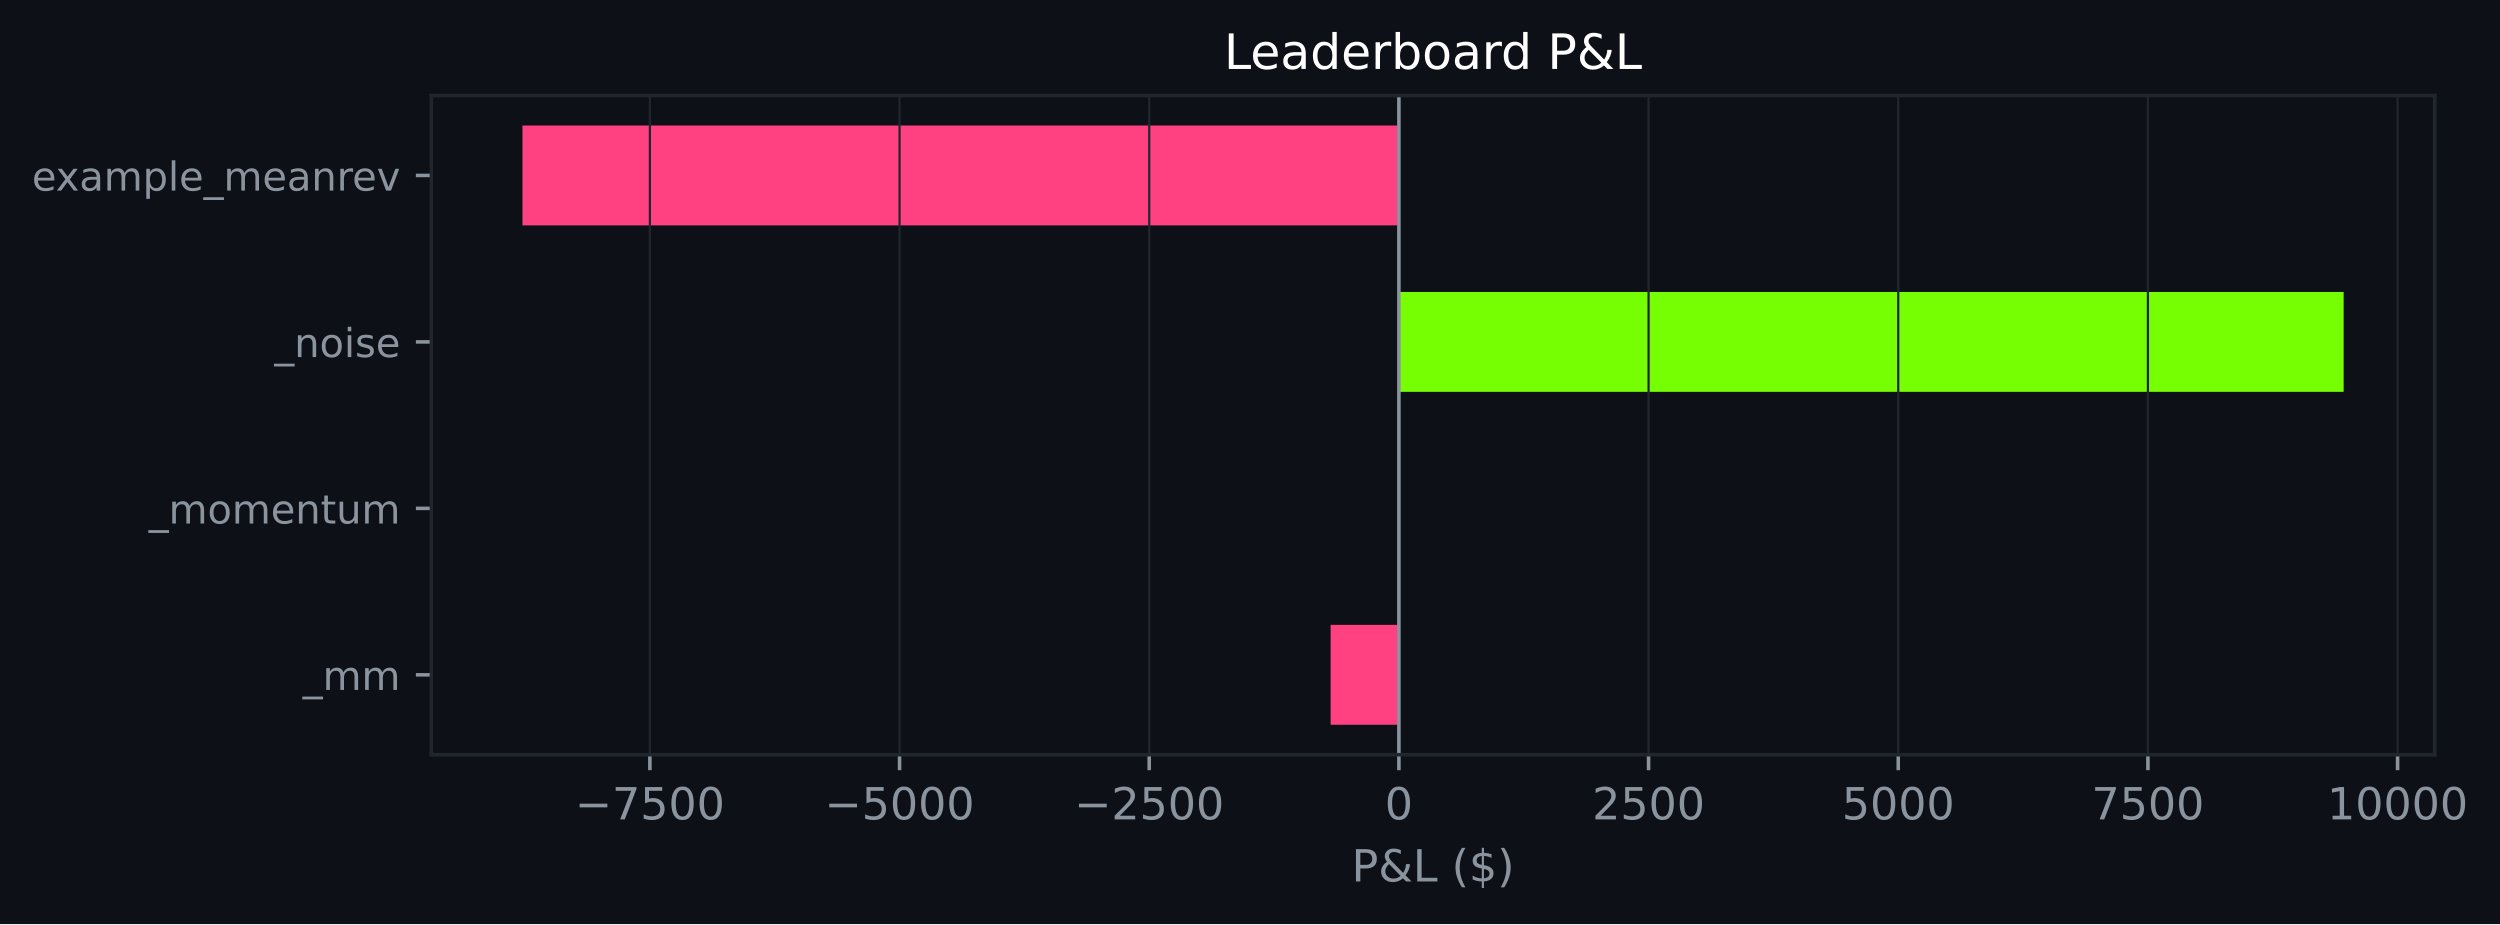
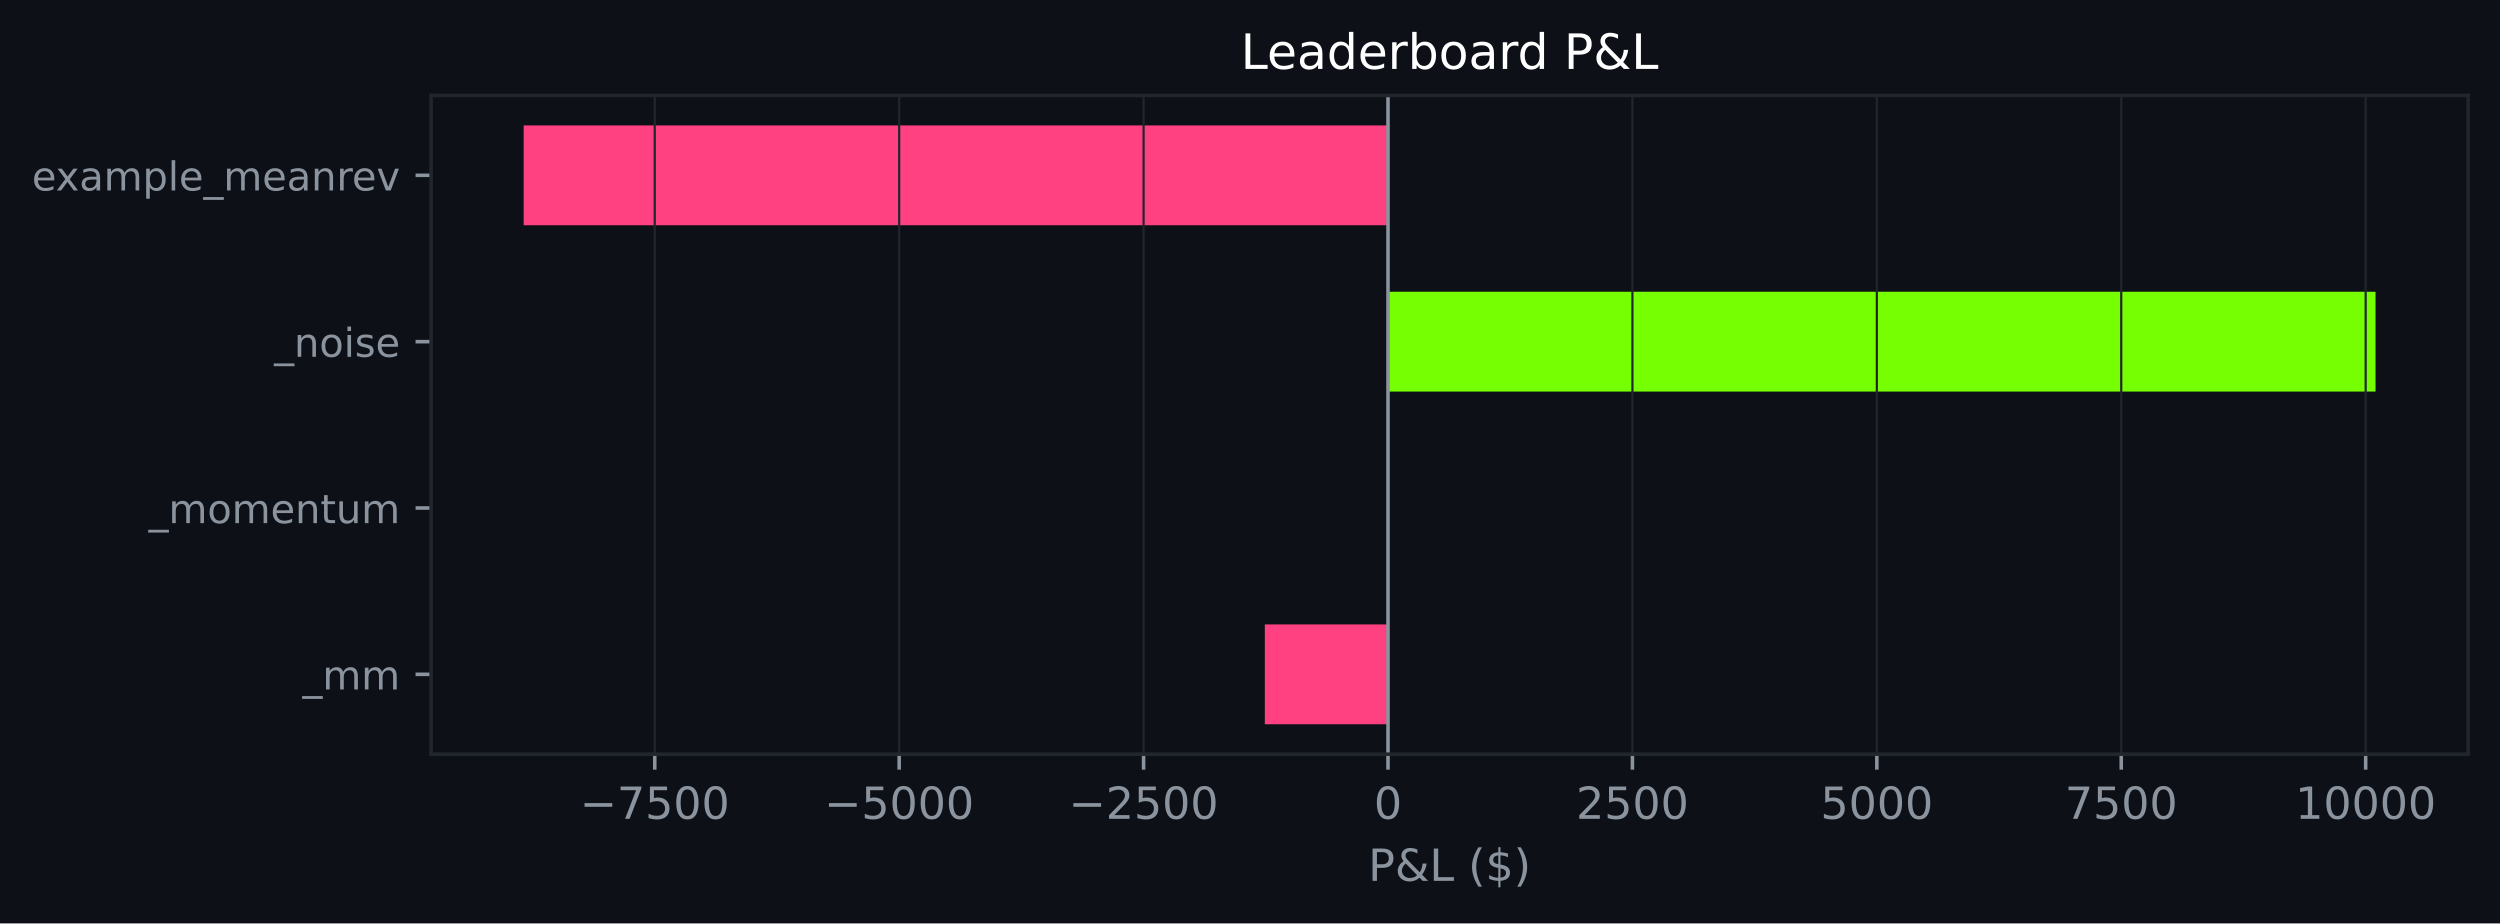
- <svg xmlns="http://www.w3.org/2000/svg" xmlns:xlink="http://www.w3.org/1999/xlink" width="564.053pt" height="208.479pt" viewBox="0 0 564.053 208.479" version="1.1">
+ <svg xmlns="http://www.w3.org/2000/svg" xmlns:xlink="http://www.w3.org/1999/xlink" width="564.45pt" height="208.479pt" viewBox="0 0 564.45 208.479" version="1.1">
  <defs>
    <style type="text/css">*{stroke-linejoin: round; stroke-linecap: butt}</style>
  </defs>
  <g id="figure_1">
    <g id="patch_1">
-       <path d="M 0 208.479  L 564.053 208.479  L 564.053 0  L 0 0  z " style="fill: #0d1117" />
+       <path d="M 0 208.479  L 564.45 208.479  L 564.45 0  L 0 0  z " style="fill: #0d1117" />
    </g>
    <g id="axes_1">
      <g id="patch_2">
-         <path d="M 97.33 170.279  L 549.32 170.279  L 549.32 21.558  L 97.33 21.558  z " style="fill: #0d1117" />
+         <path d="M 97.33 170.279  L 557.25 170.279  L 557.25 21.558  L 97.33 21.558  z " style="fill: #0d1117" />
      </g>
      <g id="patch_3">
-         <path d="M 315.621 163.519  L 300.214 163.519  L 300.214 140.985  L 315.621 140.985  z " clip-path="url(#p4cf473bc27)" style="fill: #ff4081" />
+         <path d="M 313.384 163.519  L 285.572 163.519  L 285.572 140.985  L 313.384 140.985  z " clip-path="url(#p988e9ebc48)" style="fill: #ff4081" />
      </g>
      <g id="patch_4">
-         <path d="M 315.621 125.963  L 315.621 125.963  L 315.621 103.43  L 315.621 103.43  z " clip-path="url(#p4cf473bc27)" style="fill: #76ff03" />
+         <path d="M 313.384 125.963  L 313.384 125.963  L 313.384 103.43  L 313.384 103.43  z " clip-path="url(#p988e9ebc48)" style="fill: #76ff03" />
      </g>
      <g id="patch_5">
-         <path d="M 315.621 88.407  L 528.775 88.407  L 528.775 65.874  L 315.621 65.874  z " clip-path="url(#p4cf473bc27)" style="fill: #76ff03" />
+         <path d="M 313.384 88.407  L 536.345 88.407  L 536.345 65.874  L 313.384 65.874  z " clip-path="url(#p988e9ebc48)" style="fill: #76ff03" />
      </g>
      <g id="patch_6">
-         <path d="M 315.621 50.852  L 117.875 50.852  L 117.875 28.318  L 315.621 28.318  z " clip-path="url(#p4cf473bc27)" style="fill: #ff4081" />
+         <path d="M 313.384 50.852  L 118.236 50.852  L 118.236 28.318  L 313.384 28.318  z " clip-path="url(#p988e9ebc48)" style="fill: #ff4081" />
      </g>
      <g id="matplotlib.axis_1">
        <g id="xtick_1">
          <g id="line2d_1">
-             <path d="M 146.627 170.279  L 146.627 21.558  " clip-path="url(#p4cf473bc27)" style="fill: none; stroke: #21262d; stroke-width: 0.5; stroke-linecap: square" />
+             <path d="M 147.832 170.279  L 147.832 21.558  " clip-path="url(#p988e9ebc48)" style="fill: none; stroke: #21262d; stroke-width: 0.5; stroke-linecap: square" />
          </g>
          <g id="line2d_2">
            <defs>
-               <path id="m704eda55c5" d="M 0 0  L 0 3.5  " style="stroke: #8b949e; stroke-width: 0.8" />
+               <path id="mdc225752f6" d="M 0 0  L 0 3.5  " style="stroke: #8b949e; stroke-width: 0.8" />
            </defs>
            <g>
-               <use xlink:href="#m704eda55c5" x="146.627" y="170.279" style="fill: #8b949e; stroke: #8b949e; stroke-width: 0.8" />
+               <use xlink:href="#mdc225752f6" x="147.832" y="170.279" style="fill: #8b949e; stroke: #8b949e; stroke-width: 0.8" />
            </g>
          </g>
          <g id="text_1">
-             <g style="fill: #8b949e" transform="translate(129.7124 184.8762) scale(0.1 -0.1)">
+             <g style="fill: #8b949e" transform="translate(130.9176 184.8762) scale(0.1 -0.1)">
              <defs>
                <path id="DejaVuSans-c9c" d="M 678 2272  L 4684 2272  L 4684 1741  L 678 1741  L 678 2272  z " transform="scale(0.015625)" />
                <path id="DejaVuSans-1a" d="M 525 4666  L 3525 4666  L 3525 4397  L 1831 0  L 1172 0  L 2766 4134  L 525 4134  L 525 4666  z " transform="scale(0.015625)" />
                <path id="DejaVuSans-18" d="M 691 4666  L 3169 4666  L 3169 4134  L 1269 4134  L 1269 2991  Q 1406 3038 1543 3061  Q 1681 3084 1819 3084  Q 2600 3084 3056 2656  Q 3513 2228 3513 1497  Q 3513 744 3044 326  Q 2575 -91 1722 -91  Q 1428 -91 1123 -41  Q 819 9 494 109  L 494 744  Q 775 591 1075 516  Q 1375 441 1709 441  Q 2250 441 2565 725  Q 2881 1009 2881 1497  Q 2881 1984 2565 2268  Q 2250 2553 1709 2553  Q 1456 2553 1204 2497  Q 953 2441 691 2322  L 691 4666  z " transform="scale(0.015625)" />
                <path id="DejaVuSans-13" d="M 2034 4250  Q 1547 4250 1301 3770  Q 1056 3291 1056 2328  Q 1056 1369 1301 889  Q 1547 409 2034 409  Q 2525 409 2770 889  Q 3016 1369 3016 2328  Q 3016 3291 2770 3770  Q 2525 4250 2034 4250  z M 2034 4750  Q 2819 4750 3233 4129  Q 3647 3509 3647 2328  Q 3647 1150 3233 529  Q 2819 -91 2034 -91  Q 1250 -91 836 529  Q 422 1150 422 2328  Q 422 3509 836 4129  Q 1250 4750 2034 4750  z " transform="scale(0.015625)" />
              </defs>
              <use xlink:href="#DejaVuSans-c9c" />
              <use xlink:href="#DejaVuSans-1a" transform="translate(83.79688 0)" />
              <use xlink:href="#DejaVuSans-18" transform="translate(147.4219 0)" />
              <use xlink:href="#DejaVuSans-13" transform="translate(211.0469 0)" />
              <use xlink:href="#DejaVuSans-13" transform="translate(274.6719 0)" />
            </g>
          </g>
        </g>
        <g id="xtick_2">
          <g id="line2d_3">
-             <path d="M 202.959 170.279  L 202.959 21.558  " clip-path="url(#p4cf473bc27)" style="fill: none; stroke: #21262d; stroke-width: 0.5; stroke-linecap: square" />
+             <path d="M 203.016 170.279  L 203.016 21.558  " clip-path="url(#p988e9ebc48)" style="fill: none; stroke: #21262d; stroke-width: 0.5; stroke-linecap: square" />
          </g>
          <g id="line2d_4">
            <g>
-               <use xlink:href="#m704eda55c5" x="202.959" y="170.279" style="fill: #8b949e; stroke: #8b949e; stroke-width: 0.8" />
+               <use xlink:href="#mdc225752f6" x="203.016" y="170.279" style="fill: #8b949e; stroke: #8b949e; stroke-width: 0.8" />
            </g>
          </g>
          <g id="text_2">
-             <g style="fill: #8b949e" transform="translate(186.0437 184.8762) scale(0.1 -0.1)">
+             <g style="fill: #8b949e" transform="translate(186.1016 184.8762) scale(0.1 -0.1)">
              <use xlink:href="#DejaVuSans-c9c" />
              <use xlink:href="#DejaVuSans-18" transform="translate(83.79688 0)" />
              <use xlink:href="#DejaVuSans-13" transform="translate(147.4219 0)" />
              <use xlink:href="#DejaVuSans-13" transform="translate(211.0469 0)" />
              <use xlink:href="#DejaVuSans-13" transform="translate(274.6719 0)" />
            </g>
          </g>
        </g>
        <g id="xtick_3">
          <g id="line2d_5">
-             <path d="M 259.29 170.279  L 259.29 21.558  " clip-path="url(#p4cf473bc27)" style="fill: none; stroke: #21262d; stroke-width: 0.5; stroke-linecap: square" />
+             <path d="M 258.2 170.279  L 258.2 21.558  " clip-path="url(#p988e9ebc48)" style="fill: none; stroke: #21262d; stroke-width: 0.5; stroke-linecap: square" />
          </g>
          <g id="line2d_6">
            <g>
-               <use xlink:href="#m704eda55c5" x="259.29" y="170.279" style="fill: #8b949e; stroke: #8b949e; stroke-width: 0.8" />
+               <use xlink:href="#mdc225752f6" x="258.2" y="170.279" style="fill: #8b949e; stroke: #8b949e; stroke-width: 0.8" />
            </g>
          </g>
          <g id="text_3">
-             <g style="fill: #8b949e" transform="translate(242.3751 184.8762) scale(0.1 -0.1)">
+             <g style="fill: #8b949e" transform="translate(241.2856 184.8762) scale(0.1 -0.1)">
              <defs>
                <path id="DejaVuSans-15" d="M 1228 531  L 3431 531  L 3431 0  L 469 0  L 469 531  Q 828 903 1448 1529  Q 2069 2156 2228 2338  Q 2531 2678 2651 2914  Q 2772 3150 2772 3378  Q 2772 3750 2511 3984  Q 2250 4219 1831 4219  Q 1534 4219 1204 4116  Q 875 4013 500 3803  L 500 4441  Q 881 4594 1212 4672  Q 1544 4750 1819 4750  Q 2544 4750 2975 4387  Q 3406 4025 3406 3419  Q 3406 3131 3298 2873  Q 3191 2616 2906 2266  Q 2828 2175 2409 1742  Q 1991 1309 1228 531  z " transform="scale(0.015625)" />
              </defs>
              <use xlink:href="#DejaVuSans-c9c" />
              <use xlink:href="#DejaVuSans-15" transform="translate(83.79688 0)" />
              <use xlink:href="#DejaVuSans-18" transform="translate(147.4219 0)" />
              <use xlink:href="#DejaVuSans-13" transform="translate(211.0469 0)" />
              <use xlink:href="#DejaVuSans-13" transform="translate(274.6719 0)" />
            </g>
          </g>
        </g>
        <g id="xtick_4">
          <g id="line2d_7">
-             <path d="M 315.621 170.279  L 315.621 21.558  " clip-path="url(#p4cf473bc27)" style="fill: none; stroke: #21262d; stroke-width: 0.5; stroke-linecap: square" />
+             <path d="M 313.384 170.279  L 313.384 21.558  " clip-path="url(#p988e9ebc48)" style="fill: none; stroke: #21262d; stroke-width: 0.5; stroke-linecap: square" />
          </g>
          <g id="line2d_8">
            <g>
-               <use xlink:href="#m704eda55c5" x="315.621" y="170.279" style="fill: #8b949e; stroke: #8b949e; stroke-width: 0.8" />
+               <use xlink:href="#mdc225752f6" x="313.384" y="170.279" style="fill: #8b949e; stroke: #8b949e; stroke-width: 0.8" />
            </g>
          </g>
          <g id="text_4">
-             <g style="fill: #8b949e" transform="translate(312.4401 184.8762) scale(0.1 -0.1)">
+             <g style="fill: #8b949e" transform="translate(310.2032 184.8762) scale(0.1 -0.1)">
              <use xlink:href="#DejaVuSans-13" />
            </g>
          </g>
        </g>
        <g id="xtick_5">
          <g id="line2d_9">
-             <path d="M 371.953 170.279  L 371.953 21.558  " clip-path="url(#p4cf473bc27)" style="fill: none; stroke: #21262d; stroke-width: 0.5; stroke-linecap: square" />
+             <path d="M 368.568 170.279  L 368.568 21.558  " clip-path="url(#p988e9ebc48)" style="fill: none; stroke: #21262d; stroke-width: 0.5; stroke-linecap: square" />
          </g>
          <g id="line2d_10">
            <g>
-               <use xlink:href="#m704eda55c5" x="371.953" y="170.279" style="fill: #8b949e; stroke: #8b949e; stroke-width: 0.8" />
+               <use xlink:href="#mdc225752f6" x="368.568" y="170.279" style="fill: #8b949e; stroke: #8b949e; stroke-width: 0.8" />
            </g>
          </g>
          <g id="text_5">
-             <g style="fill: #8b949e" transform="translate(359.2278 184.8762) scale(0.1 -0.1)">
+             <g style="fill: #8b949e" transform="translate(355.8434 184.8762) scale(0.1 -0.1)">
              <use xlink:href="#DejaVuSans-15" />
              <use xlink:href="#DejaVuSans-18" transform="translate(63.625 0)" />
              <use xlink:href="#DejaVuSans-13" transform="translate(127.25 0)" />
              <use xlink:href="#DejaVuSans-13" transform="translate(190.875 0)" />
            </g>
          </g>
        </g>
        <g id="xtick_6">
          <g id="line2d_11">
-             <path d="M 428.284 170.279  L 428.284 21.558  " clip-path="url(#p4cf473bc27)" style="fill: none; stroke: #21262d; stroke-width: 0.5; stroke-linecap: square" />
+             <path d="M 423.752 170.279  L 423.752 21.558  " clip-path="url(#p988e9ebc48)" style="fill: none; stroke: #21262d; stroke-width: 0.5; stroke-linecap: square" />
          </g>
          <g id="line2d_12">
            <g>
-               <use xlink:href="#m704eda55c5" x="428.284" y="170.279" style="fill: #8b949e; stroke: #8b949e; stroke-width: 0.8" />
+               <use xlink:href="#mdc225752f6" x="423.752" y="170.279" style="fill: #8b949e; stroke: #8b949e; stroke-width: 0.8" />
            </g>
          </g>
          <g id="text_6">
-             <g style="fill: #8b949e" transform="translate(415.5592 184.8762) scale(0.1 -0.1)">
+             <g style="fill: #8b949e" transform="translate(411.0274 184.8762) scale(0.1 -0.1)">
              <use xlink:href="#DejaVuSans-18" />
              <use xlink:href="#DejaVuSans-13" transform="translate(63.625 0)" />
              <use xlink:href="#DejaVuSans-13" transform="translate(127.25 0)" />
              <use xlink:href="#DejaVuSans-13" transform="translate(190.875 0)" />
            </g>
          </g>
        </g>
        <g id="xtick_7">
          <g id="line2d_13">
-             <path d="M 484.616 170.279  L 484.616 21.558  " clip-path="url(#p4cf473bc27)" style="fill: none; stroke: #21262d; stroke-width: 0.5; stroke-linecap: square" />
+             <path d="M 478.936 170.279  L 478.936 21.558  " clip-path="url(#p988e9ebc48)" style="fill: none; stroke: #21262d; stroke-width: 0.5; stroke-linecap: square" />
          </g>
          <g id="line2d_14">
            <g>
-               <use xlink:href="#m704eda55c5" x="484.616" y="170.279" style="fill: #8b949e; stroke: #8b949e; stroke-width: 0.8" />
+               <use xlink:href="#mdc225752f6" x="478.936" y="170.279" style="fill: #8b949e; stroke: #8b949e; stroke-width: 0.8" />
            </g>
          </g>
          <g id="text_7">
-             <g style="fill: #8b949e" transform="translate(471.8905 184.8762) scale(0.1 -0.1)">
+             <g style="fill: #8b949e" transform="translate(466.2114 184.8762) scale(0.1 -0.1)">
              <use xlink:href="#DejaVuSans-1a" />
              <use xlink:href="#DejaVuSans-18" transform="translate(63.625 0)" />
              <use xlink:href="#DejaVuSans-13" transform="translate(127.25 0)" />
              <use xlink:href="#DejaVuSans-13" transform="translate(190.875 0)" />
            </g>
          </g>
        </g>
        <g id="xtick_8">
          <g id="line2d_15">
-             <path d="M 540.947 170.279  L 540.947 21.558  " clip-path="url(#p4cf473bc27)" style="fill: none; stroke: #21262d; stroke-width: 0.5; stroke-linecap: square" />
+             <path d="M 534.12 170.279  L 534.12 21.558  " clip-path="url(#p988e9ebc48)" style="fill: none; stroke: #21262d; stroke-width: 0.5; stroke-linecap: square" />
          </g>
          <g id="line2d_16">
            <g>
-               <use xlink:href="#m704eda55c5" x="540.947" y="170.279" style="fill: #8b949e; stroke: #8b949e; stroke-width: 0.8" />
+               <use xlink:href="#mdc225752f6" x="534.12" y="170.279" style="fill: #8b949e; stroke: #8b949e; stroke-width: 0.8" />
            </g>
          </g>
          <g id="text_8">
-             <g style="fill: #8b949e" transform="translate(525.0407 184.8762) scale(0.1 -0.1)">
+             <g style="fill: #8b949e" transform="translate(518.2142 184.8762) scale(0.1 -0.1)">
              <defs>
                <path id="DejaVuSans-14" d="M 794 531  L 1825 531  L 1825 4091  L 703 3866  L 703 4441  L 1819 4666  L 2450 4666  L 2450 531  L 3481 531  L 3481 0  L 794 0  L 794 531  z " transform="scale(0.015625)" />
              </defs>
              <use xlink:href="#DejaVuSans-14" />
              <use xlink:href="#DejaVuSans-13" transform="translate(63.625 0)" />
              <use xlink:href="#DejaVuSans-13" transform="translate(127.25 0)" />
              <use xlink:href="#DejaVuSans-13" transform="translate(190.875 0)" />
              <use xlink:href="#DejaVuSans-13" transform="translate(254.5 0)" />
            </g>
          </g>
        </g>
        <g id="text_9">
-           <g style="fill: #8b949e" transform="translate(304.9532 198.877) scale(0.1 -0.1)">
+           <g style="fill: #8b949e" transform="translate(308.9186 198.877) scale(0.1 -0.1)">
            <defs>
              <path id="DejaVuSans-33" d="M 1259 4147  L 1259 2394  L 2053 2394  Q 2494 2394 2734 2622  Q 2975 2850 2975 3272  Q 2975 3691 2734 3919  Q 2494 4147 2053 4147  L 1259 4147  z M 628 4666  L 2053 4666  Q 2838 4666 3239 4311  Q 3641 3956 3641 3272  Q 3641 2581 3239 2228  Q 2838 1875 2053 1875  L 1259 1875  L 1259 0  L 628 0  L 628 4666  z " transform="scale(0.015625)" />
              <path id="DejaVuSans-9" d="M 1556 2509  Q 1272 2256 1139 2004  Q 1006 1753 1006 1478  Q 1006 1022 1337 719  Q 1669 416 2169 416  Q 2466 416 2725 514  Q 2984 613 3213 813  L 1556 2509  z M 1997 2859  L 3584 1234  Q 3769 1513 3872 1830  Q 3975 2147 3994 2503  L 4575 2503  Q 4538 2091 4375 1687  Q 4213 1284 3922 891  L 4794 0  L 4006 0  L 3559 459  Q 3234 181 2878 45  Q 2522 -91 2113 -91  Q 1359 -91 881 339  Q 403 769 403 1441  Q 403 1841 612 2192  Q 822 2544 1241 2853  Q 1091 3050 1012 3245  Q 934 3441 934 3628  Q 934 4134 1281 4442  Q 1628 4750 2203 4750  Q 2463 4750 2720 4694  Q 2978 4638 3244 4525  L 3244 3956  Q 2972 4103 2725 4179  Q 2478 4256 2266 4256  Q 1938 4256 1733 4082  Q 1528 3909 1528 3634  Q 1528 3475 1620 3314  Q 1713 3153 1997 2859  z " transform="scale(0.015625)" />
              <path id="DejaVuSans-2f" d="M 628 4666  L 1259 4666  L 1259 531  L 3531 531  L 3531 0  L 628 0  L 628 4666  z " transform="scale(0.015625)" />
              <path id="DejaVuSans-3" transform="scale(0.015625)" />
              <path id="DejaVuSans-b" d="M 1984 4856  Q 1566 4138 1362 3434  Q 1159 2731 1159 2009  Q 1159 1288 1364 580  Q 1569 -128 1984 -844  L 1484 -844  Q 1016 -109 783 600  Q 550 1309 550 2009  Q 550 2706 781 3412  Q 1013 4119 1484 4856  L 1984 4856  z " transform="scale(0.015625)" />
              <path id="DejaVuSans-7" d="M 2163 -941  L 1850 -941  L 1847 0  Q 1519 6 1191 76  Q 863 147 531 288  L 531 850  Q 850 650 1176 548  Q 1503 447 1850 444  L 1850 1869  Q 1159 1981 845 2250  Q 531 2519 531 2988  Q 531 3497 872 3790  Q 1213 4084 1850 4128  L 1850 4863  L 2163 4863  L 2163 4138  Q 2453 4125 2725 4076  Q 2997 4028 3256 3944  L 3256 3397  Q 2997 3528 2723 3600  Q 2450 3672 2163 3684  L 2163 2350  Q 2872 2241 3206 1959  Q 3541 1678 3541 1191  Q 3541 663 3186 358  Q 2831 53 2163 6  L 2163 -941  z M 1850 2406  L 1850 3688  Q 1488 3647 1297 3481  Q 1106 3316 1106 3041  Q 1106 2772 1282 2622  Q 1459 2472 1850 2406  z M 2163 1806  L 2163 453  Q 2559 506 2761 678  Q 2963 850 2963 1131  Q 2963 1406 2770 1568  Q 2578 1731 2163 1806  z " transform="scale(0.015625)" />
              <path id="DejaVuSans-c" d="M 513 4856  L 1013 4856  Q 1481 4119 1714 3412  Q 1947 2706 1947 2009  Q 1947 1309 1714 600  Q 1481 -109 1013 -844  L 513 -844  Q 928 -128 1133 580  Q 1338 1288 1338 2009  Q 1338 2731 1133 3434  Q 928 4138 513 4856  z " transform="scale(0.015625)" />
            </defs>
            <use xlink:href="#DejaVuSans-33" />
            <use xlink:href="#DejaVuSans-9" transform="translate(60.29688 0)" />
            <use xlink:href="#DejaVuSans-2f" transform="translate(138.2812 0)" />
            <use xlink:href="#DejaVuSans-3" transform="translate(194 0)" />
            <use xlink:href="#DejaVuSans-b" transform="translate(225.7812 0)" />
            <use xlink:href="#DejaVuSans-7" transform="translate(264.7969 0)" />
            <use xlink:href="#DejaVuSans-c" transform="translate(328.4219 0)" />
          </g>
        </g>
      </g>
      <g id="matplotlib.axis_2">
        <g id="ytick_1">
          <g id="line2d_17">
            <defs>
-               <path id="m7ac75d2e15" d="M 0 0  L -3.5 0  " style="stroke: #8b949e; stroke-width: 0.8" />
+               <path id="mafa70e217c" d="M 0 0  L -3.5 0  " style="stroke: #8b949e; stroke-width: 0.8" />
            </defs>
            <g>
-               <use xlink:href="#m7ac75d2e15" x="97.33" y="152.252" style="fill: #8b949e; stroke: #8b949e; stroke-width: 0.8" />
+               <use xlink:href="#mafa70e217c" x="97.33" y="152.252" style="fill: #8b949e; stroke: #8b949e; stroke-width: 0.8" />
            </g>
          </g>
          <g id="text_10">
            <g style="fill: #8b949e" transform="translate(68.29734 155.6708) scale(0.09 -0.09)">
              <defs>
                <path id="DejaVuSans-42" d="M 3263 -1063  L 3263 -1509  L -63 -1509  L -63 -1063  L 3263 -1063  z " transform="scale(0.015625)" />
                <path id="DejaVuSans-50" d="M 3328 2828  Q 3544 3216 3844 3400  Q 4144 3584 4550 3584  Q 5097 3584 5394 3201  Q 5691 2819 5691 2113  L 5691 0  L 5113 0  L 5113 2094  Q 5113 2597 4934 2840  Q 4756 3084 4391 3084  Q 3944 3084 3684 2787  Q 3425 2491 3425 1978  L 3425 0  L 2847 0  L 2847 2094  Q 2847 2600 2669 2842  Q 2491 3084 2119 3084  Q 1678 3084 1418 2786  Q 1159 2488 1159 1978  L 1159 0  L 581 0  L 581 3500  L 1159 3500  L 1159 2956  Q 1356 3278 1631 3431  Q 1906 3584 2284 3584  Q 2666 3584 2933 3390  Q 3200 3197 3328 2828  z " transform="scale(0.015625)" />
              </defs>
              <use xlink:href="#DejaVuSans-42" />
              <use xlink:href="#DejaVuSans-50" transform="translate(50 0)" />
              <use xlink:href="#DejaVuSans-50" transform="translate(147.4062 0)" />
            </g>
          </g>
        </g>
        <g id="ytick_2">
          <g id="line2d_18">
            <g>
-               <use xlink:href="#m7ac75d2e15" x="97.33" y="114.696" style="fill: #8b949e; stroke: #8b949e; stroke-width: 0.8" />
+               <use xlink:href="#mafa70e217c" x="97.33" y="114.696" style="fill: #8b949e; stroke: #8b949e; stroke-width: 0.8" />
            </g>
          </g>
          <g id="text_11">
            <g style="fill: #8b949e" transform="translate(33.55031 118.1152) scale(0.09 -0.09)">
              <defs>
                <path id="DejaVuSans-52" d="M 1959 3097  Q 1497 3097 1228 2736  Q 959 2375 959 1747  Q 959 1119 1226 758  Q 1494 397 1959 397  Q 2419 397 2687 759  Q 2956 1122 2956 1747  Q 2956 2369 2687 2733  Q 2419 3097 1959 3097  z M 1959 3584  Q 2709 3584 3137 3096  Q 3566 2609 3566 1747  Q 3566 888 3137 398  Q 2709 -91 1959 -91  Q 1206 -91 779 398  Q 353 888 353 1747  Q 353 2609 779 3096  Q 1206 3584 1959 3584  z " transform="scale(0.015625)" />
                <path id="DejaVuSans-48" d="M 3597 1894  L 3597 1613  L 953 1613  Q 991 1019 1311 708  Q 1631 397 2203 397  Q 2534 397 2845 478  Q 3156 559 3463 722  L 3463 178  Q 3153 47 2828 -22  Q 2503 -91 2169 -91  Q 1331 -91 842 396  Q 353 884 353 1716  Q 353 2575 817 3079  Q 1281 3584 2069 3584  Q 2775 3584 3186 3129  Q 3597 2675 3597 1894  z M 3022 2063  Q 3016 2534 2758 2815  Q 2500 3097 2075 3097  Q 1594 3097 1305 2825  Q 1016 2553 972 2059  L 3022 2063  z " transform="scale(0.015625)" />
                <path id="DejaVuSans-51" d="M 3513 2113  L 3513 0  L 2938 0  L 2938 2094  Q 2938 2591 2744 2837  Q 2550 3084 2163 3084  Q 1697 3084 1428 2787  Q 1159 2491 1159 1978  L 1159 0  L 581 0  L 581 3500  L 1159 3500  L 1159 2956  Q 1366 3272 1645 3428  Q 1925 3584 2291 3584  Q 2894 3584 3203 3211  Q 3513 2838 3513 2113  z " transform="scale(0.015625)" />
                <path id="DejaVuSans-57" d="M 1172 4494  L 1172 3500  L 2356 3500  L 2356 3053  L 1172 3053  L 1172 1153  Q 1172 725 1289 603  Q 1406 481 1766 481  L 2356 481  L 2356 0  L 1766 0  Q 1100 0 847 248  Q 594 497 594 1153  L 594 3053  L 172 3053  L 172 3500  L 594 3500  L 594 4494  L 1172 4494  z " transform="scale(0.015625)" />
                <path id="DejaVuSans-58" d="M 544 1381  L 544 3500  L 1119 3500  L 1119 1403  Q 1119 906 1312 657  Q 1506 409 1894 409  Q 2359 409 2629 706  Q 2900 1003 2900 1516  L 2900 3500  L 3475 3500  L 3475 0  L 2900 0  L 2900 538  Q 2691 219 2414 64  Q 2138 -91 1772 -91  Q 1169 -91 856 284  Q 544 659 544 1381  z M 1991 3584  L 1991 3584  z " transform="scale(0.015625)" />
              </defs>
              <use xlink:href="#DejaVuSans-42" />
              <use xlink:href="#DejaVuSans-50" transform="translate(50 0)" />
              <use xlink:href="#DejaVuSans-52" transform="translate(147.4062 0)" />
              <use xlink:href="#DejaVuSans-50" transform="translate(208.5938 0)" />
              <use xlink:href="#DejaVuSans-48" transform="translate(306 0)" />
              <use xlink:href="#DejaVuSans-51" transform="translate(367.5312 0)" />
              <use xlink:href="#DejaVuSans-57" transform="translate(430.9062 0)" />
              <use xlink:href="#DejaVuSans-58" transform="translate(470.1094 0)" />
              <use xlink:href="#DejaVuSans-50" transform="translate(533.4844 0)" />
            </g>
          </g>
        </g>
        <g id="ytick_3">
          <g id="line2d_19">
            <g>
-               <use xlink:href="#m7ac75d2e15" x="97.33" y="77.141" style="fill: #8b949e; stroke: #8b949e; stroke-width: 0.8" />
+               <use xlink:href="#mafa70e217c" x="97.33" y="77.141" style="fill: #8b949e; stroke: #8b949e; stroke-width: 0.8" />
            </g>
          </g>
          <g id="text_12">
            <g style="fill: #8b949e" transform="translate(61.89328 80.55989) scale(0.09 -0.09)">
              <defs>
                <path id="DejaVuSans-4c" d="M 603 3500  L 1178 3500  L 1178 0  L 603 0  L 603 3500  z M 603 4863  L 1178 4863  L 1178 4134  L 603 4134  L 603 4863  z " transform="scale(0.015625)" />
                <path id="DejaVuSans-56" d="M 2834 3397  L 2834 2853  Q 2591 2978 2328 3040  Q 2066 3103 1784 3103  Q 1356 3103 1142 2972  Q 928 2841 928 2578  Q 928 2378 1081 2264  Q 1234 2150 1697 2047  L 1894 2003  Q 2506 1872 2764 1633  Q 3022 1394 3022 966  Q 3022 478 2636 193  Q 2250 -91 1575 -91  Q 1294 -91 989 -36  Q 684 19 347 128  L 347 722  Q 666 556 975 473  Q 1284 391 1588 391  Q 1994 391 2212 530  Q 2431 669 2431 922  Q 2431 1156 2273 1281  Q 2116 1406 1581 1522  L 1381 1569  Q 847 1681 609 1914  Q 372 2147 372 2553  Q 372 3047 722 3315  Q 1072 3584 1716 3584  Q 2034 3584 2315 3537  Q 2597 3491 2834 3397  z " transform="scale(0.015625)" />
              </defs>
              <use xlink:href="#DejaVuSans-42" />
              <use xlink:href="#DejaVuSans-51" transform="translate(50 0)" />
              <use xlink:href="#DejaVuSans-52" transform="translate(113.375 0)" />
              <use xlink:href="#DejaVuSans-4c" transform="translate(174.5625 0)" />
              <use xlink:href="#DejaVuSans-56" transform="translate(202.3438 0)" />
              <use xlink:href="#DejaVuSans-48" transform="translate(254.4375 0)" />
            </g>
          </g>
        </g>
        <g id="ytick_4">
          <g id="line2d_20">
            <g>
-               <use xlink:href="#m7ac75d2e15" x="97.33" y="39.585" style="fill: #8b949e; stroke: #8b949e; stroke-width: 0.8" />
+               <use xlink:href="#mafa70e217c" x="97.33" y="39.585" style="fill: #8b949e; stroke: #8b949e; stroke-width: 0.8" />
            </g>
          </g>
          <g id="text_13">
            <g style="fill: #8b949e" transform="translate(7.2 43.00427) scale(0.09 -0.09)">
              <defs>
                <path id="DejaVuSans-5b" d="M 3513 3500  L 2247 1797  L 3578 0  L 2900 0  L 1881 1375  L 863 0  L 184 0  L 1544 1831  L 300 3500  L 978 3500  L 1906 2253  L 2834 3500  L 3513 3500  z " transform="scale(0.015625)" />
                <path id="DejaVuSans-44" d="M 2194 1759  Q 1497 1759 1228 1600  Q 959 1441 959 1056  Q 959 750 1161 570  Q 1363 391 1709 391  Q 2188 391 2477 730  Q 2766 1069 2766 1631  L 2766 1759  L 2194 1759  z M 3341 1997  L 3341 0  L 2766 0  L 2766 531  Q 2569 213 2275 61  Q 1981 -91 1556 -91  Q 1019 -91 701 211  Q 384 513 384 1019  Q 384 1609 779 1909  Q 1175 2209 1959 2209  L 2766 2209  L 2766 2266  Q 2766 2663 2505 2880  Q 2244 3097 1772 3097  Q 1472 3097 1187 3025  Q 903 2953 641 2809  L 641 3341  Q 956 3463 1253 3523  Q 1550 3584 1831 3584  Q 2591 3584 2966 3190  Q 3341 2797 3341 1997  z " transform="scale(0.015625)" />
                <path id="DejaVuSans-53" d="M 1159 525  L 1159 -1331  L 581 -1331  L 581 3500  L 1159 3500  L 1159 2969  Q 1341 3281 1617 3432  Q 1894 3584 2278 3584  Q 2916 3584 3314 3078  Q 3713 2572 3713 1747  Q 3713 922 3314 415  Q 2916 -91 2278 -91  Q 1894 -91 1617 61  Q 1341 213 1159 525  z M 3116 1747  Q 3116 2381 2855 2742  Q 2594 3103 2138 3103  Q 1681 3103 1420 2742  Q 1159 2381 1159 1747  Q 1159 1113 1420 752  Q 1681 391 2138 391  Q 2594 391 2855 752  Q 3116 1113 3116 1747  z " transform="scale(0.015625)" />
                <path id="DejaVuSans-4f" d="M 603 4863  L 1178 4863  L 1178 0  L 603 0  L 603 4863  z " transform="scale(0.015625)" />
                <path id="DejaVuSans-55" d="M 2631 2963  Q 2534 3019 2420 3045  Q 2306 3072 2169 3072  Q 1681 3072 1420 2755  Q 1159 2438 1159 1844  L 1159 0  L 581 0  L 581 3500  L 1159 3500  L 1159 2956  Q 1341 3275 1631 3429  Q 1922 3584 2338 3584  Q 2397 3584 2469 3576  Q 2541 3569 2628 3553  L 2631 2963  z " transform="scale(0.015625)" />
                <path id="DejaVuSans-59" d="M 191 3500  L 800 3500  L 1894 563  L 2988 3500  L 3597 3500  L 2284 0  L 1503 0  L 191 3500  z " transform="scale(0.015625)" />
              </defs>
              <use xlink:href="#DejaVuSans-48" />
              <use xlink:href="#DejaVuSans-5b" transform="translate(59.78125 0)" />
              <use xlink:href="#DejaVuSans-44" transform="translate(118.9688 0)" />
              <use xlink:href="#DejaVuSans-50" transform="translate(180.25 0)" />
              <use xlink:href="#DejaVuSans-53" transform="translate(277.6562 0)" />
              <use xlink:href="#DejaVuSans-4f" transform="translate(341.1406 0)" />
              <use xlink:href="#DejaVuSans-48" transform="translate(368.9219 0)" />
              <use xlink:href="#DejaVuSans-42" transform="translate(430.4531 0)" />
              <use xlink:href="#DejaVuSans-50" transform="translate(480.4531 0)" />
              <use xlink:href="#DejaVuSans-48" transform="translate(577.8594 0)" />
              <use xlink:href="#DejaVuSans-44" transform="translate(639.3906 0)" />
              <use xlink:href="#DejaVuSans-51" transform="translate(700.6719 0)" />
              <use xlink:href="#DejaVuSans-55" transform="translate(764.0469 0)" />
              <use xlink:href="#DejaVuSans-48" transform="translate(802.9531 0)" />
              <use xlink:href="#DejaVuSans-59" transform="translate(864.4844 0)" />
            </g>
          </g>
        </g>
      </g>
      <g id="line2d_21">
-         <path d="M 315.621 170.279  L 315.621 21.558  " clip-path="url(#p4cf473bc27)" style="fill: none; stroke: #8b949e; stroke-width: 0.8; stroke-linecap: square" />
+         <path d="M 313.384 170.279  L 313.384 21.558  " clip-path="url(#p988e9ebc48)" style="fill: none; stroke: #8b949e; stroke-width: 0.8; stroke-linecap: square" />
      </g>
      <g id="patch_7">
        <path d="M 97.33 170.279  L 97.33 21.558  " style="fill: none; stroke: #21262d; stroke-width: 0.8; stroke-linejoin: miter; stroke-linecap: square" />
      </g>
      <g id="patch_8">
-         <path d="M 549.32 170.279  L 549.32 21.558  " style="fill: none; stroke: #21262d; stroke-width: 0.8; stroke-linejoin: miter; stroke-linecap: square" />
+         <path d="M 557.25 170.279  L 557.25 21.558  " style="fill: none; stroke: #21262d; stroke-width: 0.8; stroke-linejoin: miter; stroke-linecap: square" />
      </g>
      <g id="patch_9">
-         <path d="M 97.33 170.279  L 549.32 170.279  " style="fill: none; stroke: #21262d; stroke-width: 0.8; stroke-linejoin: miter; stroke-linecap: square" />
+         <path d="M 97.33 170.279  L 557.25 170.279  " style="fill: none; stroke: #21262d; stroke-width: 0.8; stroke-linejoin: miter; stroke-linecap: square" />
      </g>
      <g id="patch_10">
-         <path d="M 97.33 21.558  L 549.32 21.558  " style="fill: none; stroke: #21262d; stroke-width: 0.8; stroke-linejoin: miter; stroke-linecap: square" />
+         <path d="M 97.33 21.558  L 557.25 21.558  " style="fill: none; stroke: #21262d; stroke-width: 0.8; stroke-linejoin: miter; stroke-linecap: square" />
      </g>
      <g id="text_14">
-         <g style="fill: #ffffff" transform="translate(276.1634 15.55828) scale(0.11 -0.11)">
+         <g style="fill: #ffffff" transform="translate(280.1288 15.55828) scale(0.11 -0.11)">
          <defs>
            <path id="DejaVuSans-47" d="M 2906 2969  L 2906 4863  L 3481 4863  L 3481 0  L 2906 0  L 2906 525  Q 2725 213 2448 61  Q 2172 -91 1784 -91  Q 1150 -91 751 415  Q 353 922 353 1747  Q 353 2572 751 3078  Q 1150 3584 1784 3584  Q 2172 3584 2448 3432  Q 2725 3281 2906 2969  z M 947 1747  Q 947 1113 1208 752  Q 1469 391 1925 391  Q 2381 391 2643 752  Q 2906 1113 2906 1747  Q 2906 2381 2643 2742  Q 2381 3103 1925 3103  Q 1469 3103 1208 2742  Q 947 2381 947 1747  z " transform="scale(0.015625)" />
            <path id="DejaVuSans-45" d="M 3116 1747  Q 3116 2381 2855 2742  Q 2594 3103 2138 3103  Q 1681 3103 1420 2742  Q 1159 2381 1159 1747  Q 1159 1113 1420 752  Q 1681 391 2138 391  Q 2594 391 2855 752  Q 3116 1113 3116 1747  z M 1159 2969  Q 1341 3281 1617 3432  Q 1894 3584 2278 3584  Q 2916 3584 3314 3078  Q 3713 2572 3713 1747  Q 3713 922 3314 415  Q 2916 -91 2278 -91  Q 1894 -91 1617 61  Q 1341 213 1159 525  L 1159 0  L 581 0  L 581 4863  L 1159 4863  L 1159 2969  z " transform="scale(0.015625)" />
          </defs>
          <use xlink:href="#DejaVuSans-2f" />
          <use xlink:href="#DejaVuSans-48" transform="translate(53.96875 0)" />
          <use xlink:href="#DejaVuSans-44" transform="translate(115.5 0)" />
          <use xlink:href="#DejaVuSans-47" transform="translate(176.7812 0)" />
          <use xlink:href="#DejaVuSans-48" transform="translate(240.2656 0)" />
          <use xlink:href="#DejaVuSans-55" transform="translate(301.7969 0)" />
          <use xlink:href="#DejaVuSans-45" transform="translate(342.9062 0)" />
          <use xlink:href="#DejaVuSans-52" transform="translate(406.3906 0)" />
          <use xlink:href="#DejaVuSans-44" transform="translate(467.5781 0)" />
          <use xlink:href="#DejaVuSans-55" transform="translate(528.8594 0)" />
          <use xlink:href="#DejaVuSans-47" transform="translate(568.2188 0)" />
          <use xlink:href="#DejaVuSans-3" transform="translate(631.7031 0)" />
          <use xlink:href="#DejaVuSans-33" transform="translate(663.4844 0)" />
          <use xlink:href="#DejaVuSans-9" transform="translate(723.7812 0)" />
          <use xlink:href="#DejaVuSans-2f" transform="translate(801.7656 0)" />
        </g>
      </g>
    </g>
  </g>
  <defs>
-     <clipPath id="p4cf473bc27">
-       <rect x="97.33" y="21.558" width="451.989" height="148.72" />
+     <clipPath id="p988e9ebc48">
+       <rect x="97.33" y="21.558" width="459.92" height="148.72" />
    </clipPath>
  </defs>
</svg>
